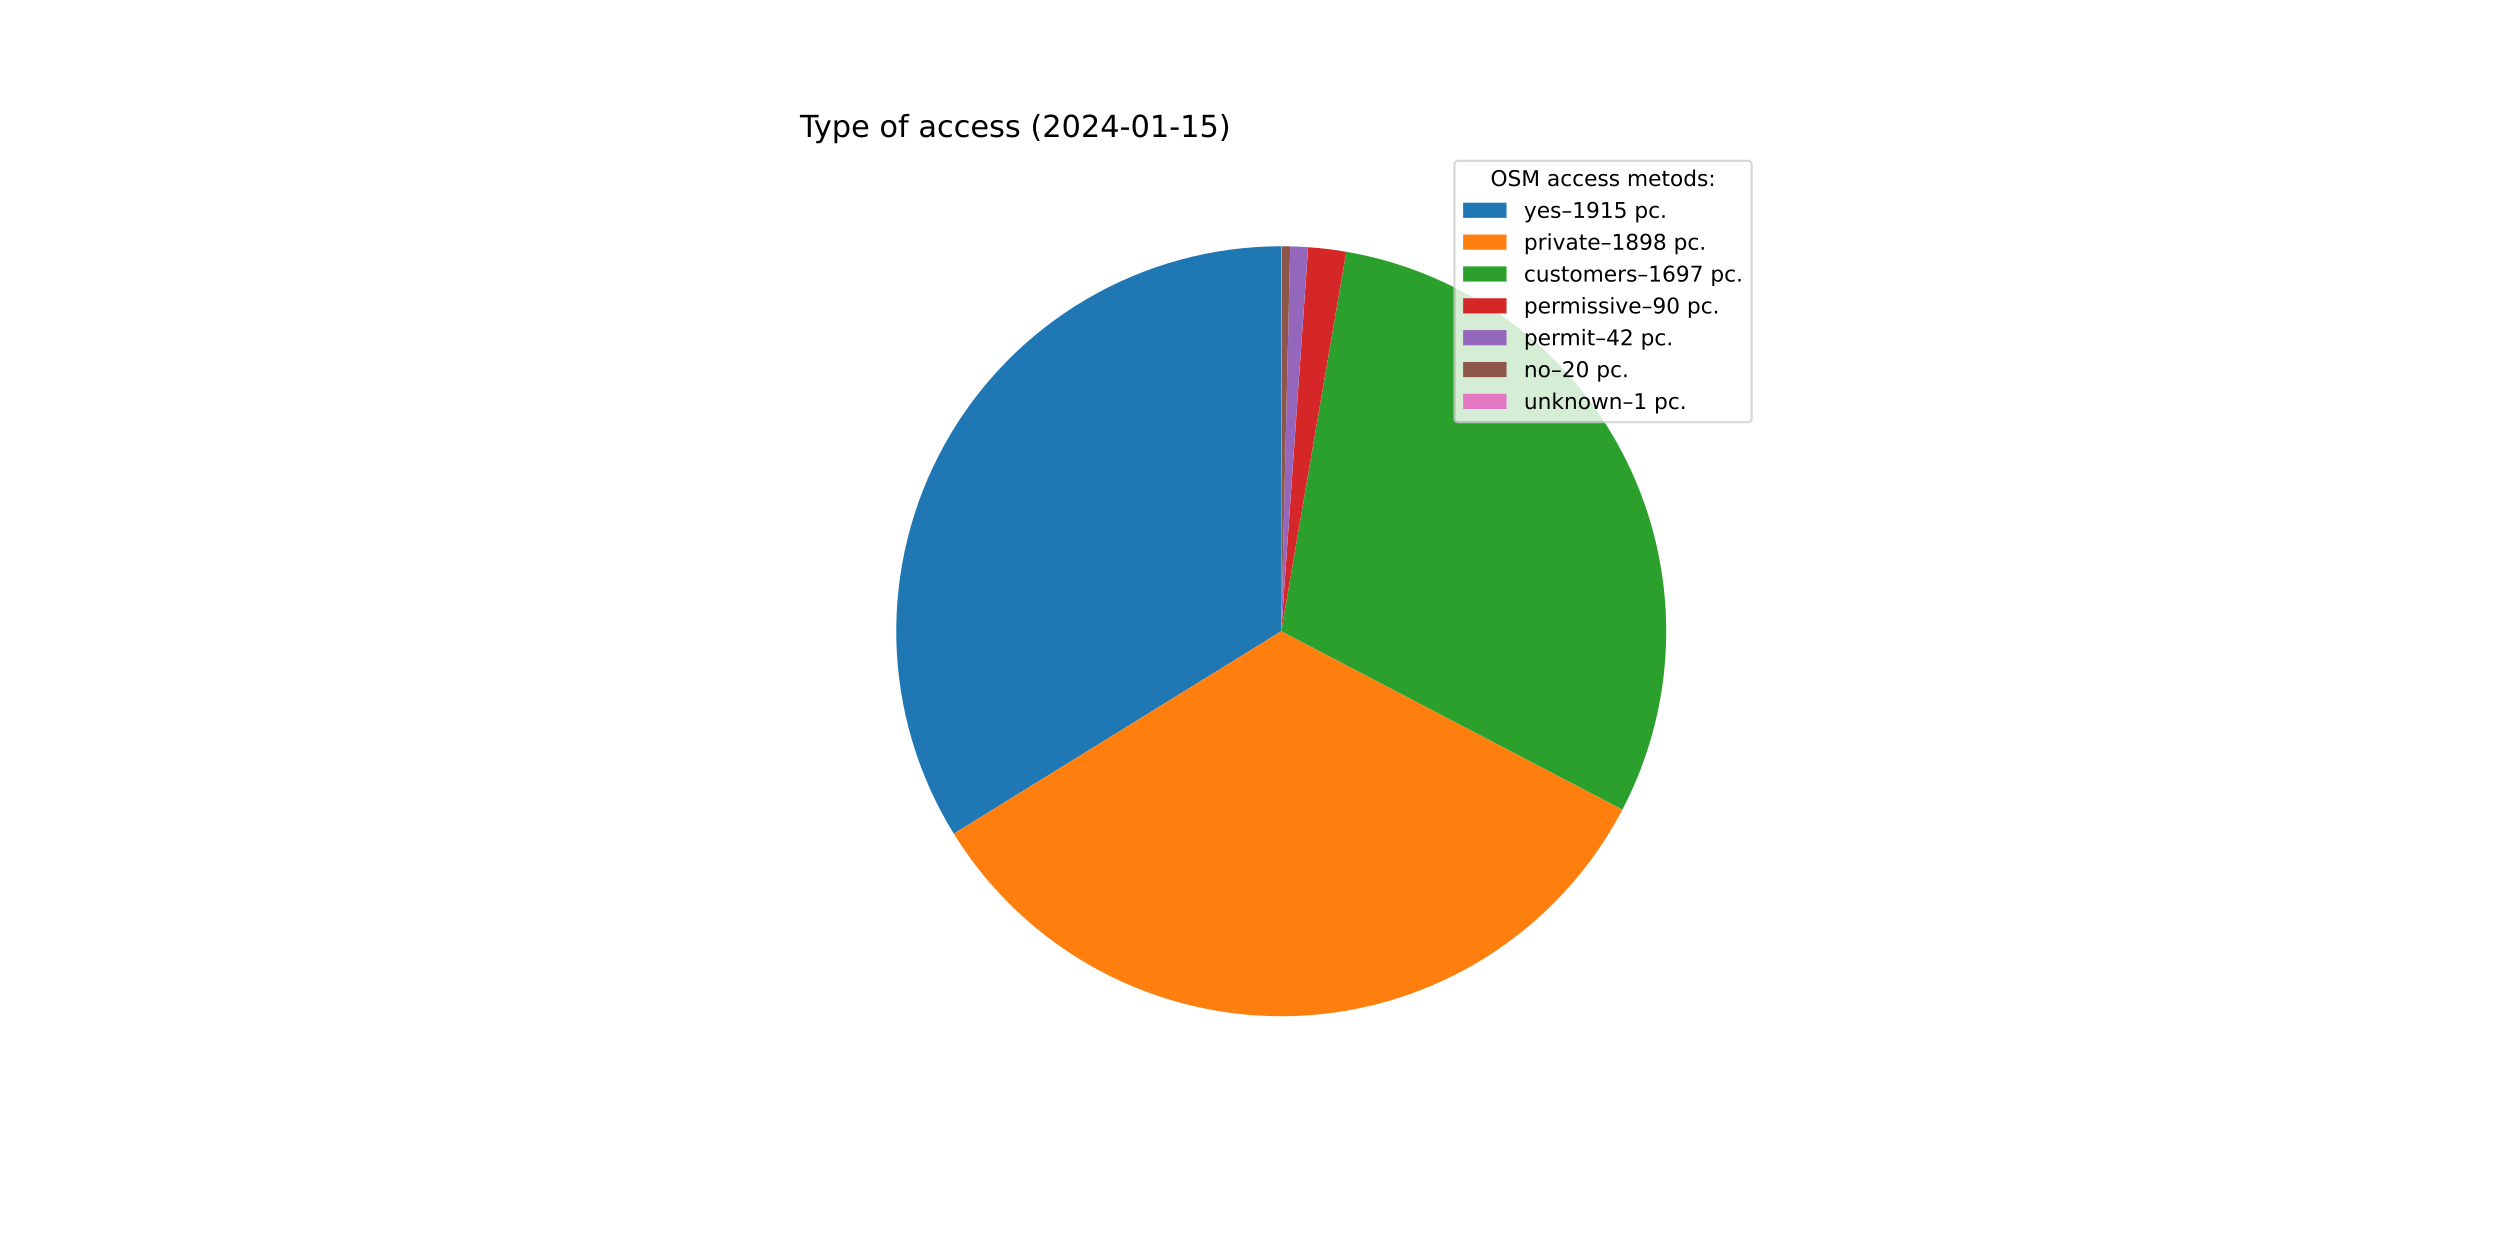
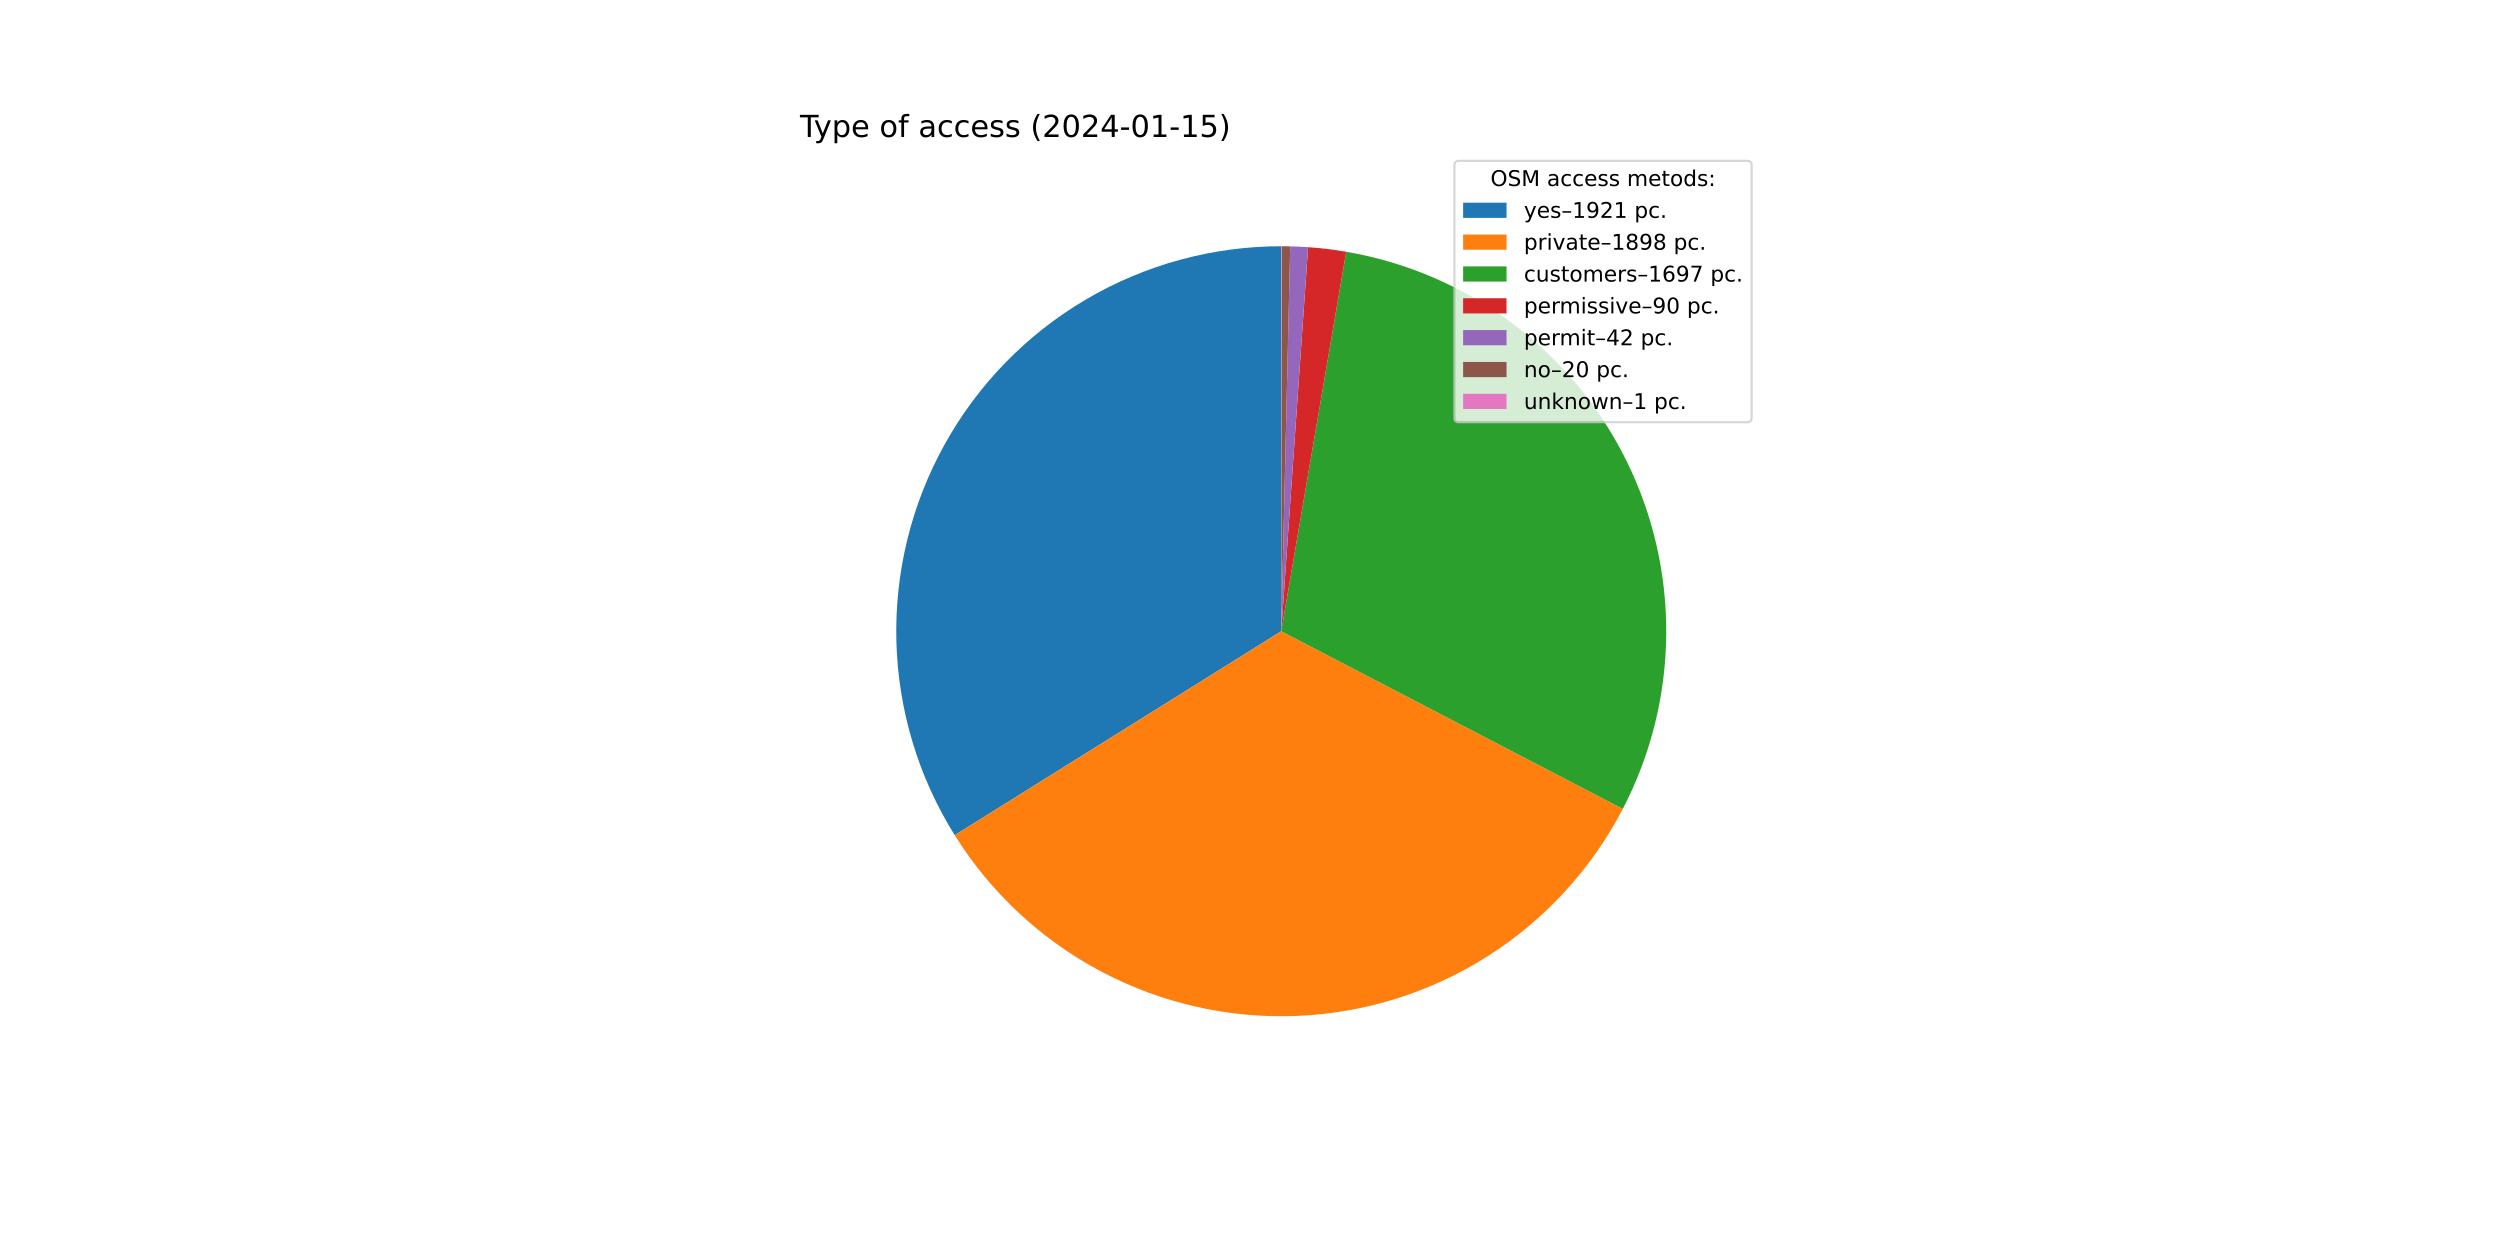
<svg xmlns="http://www.w3.org/2000/svg" xmlns:xlink="http://www.w3.org/1999/xlink" width="1152pt" height="576pt" viewBox="0 0 1152 576" version="1.1">
  <defs>
    <style type="text/css">*{stroke-linejoin: round; stroke-linecap: butt}</style>
  </defs>
  <g id="figure_1">
    <g id="patch_1">
      <path d="M 0 576  L 1152 576  L 1152 0  L 0 0  z " style="fill: #ffffff" />
    </g>
    <g id="axes_1">
      <g id="patch_2">
-         <path d="M 590.4 113.472  C 558.805 113.472 527.776 121.912 500.534 137.917  C 473.292 153.922 450.814 176.917 435.433 204.516  C 420.052 232.115 412.319 263.328 413.038 294.915  C 413.756 326.502 422.9 357.331 439.52 384.202  L 590.4 290.88  L 590.4 113.472  z " style="fill: #1f77b4" />
+         <path d="M 590.4 113.472  C 558.738 113.472 527.647 121.948 500.365 138.016  C 473.084 154.084 450.595 177.167 435.243 204.857  C 419.891 232.548 412.228 263.849 413.052 295.5  C 413.877 327.151 423.159 358.012 439.933 384.865  L 590.4 290.88  L 590.4 113.472  z " style="fill: #1f77b4" />
      </g>
      <g id="patch_3">
-         <path d="M 439.52 384.202  C 455.991 410.831 479.222 432.632 506.844 447.379  C 534.465 462.126 565.504 469.302 596.796 468.173  C 628.087 467.044 658.529 457.651 685.016 440.951  C 711.503 424.252 733.102 400.835 747.612 373.088  L 590.4 290.88  L 439.52 384.202  z " style="fill: #ff7f0e" />
+         <path d="M 439.933 384.865  C 456.503 411.393 479.798 433.074 507.446 447.699  C 535.094 462.324 566.125 469.381 597.379 468.151  C 628.632 466.92 659.012 457.446 685.425 440.693  C 711.838 423.939 733.356 400.495 747.79 372.746  L 590.4 290.88  L 439.933 384.865  z " style="fill: #ff7f0e" />
      </g>
      <g id="patch_4">
-         <path d="M 747.612 373.088  C 760.57 348.307 767.487 320.81 767.797 292.848  C 768.107 264.886 761.802 237.243 749.397 212.181  C 736.992 187.119 718.836 165.342 696.414 148.631  C 673.992 131.921 647.934 120.746 620.372 116.022  L 590.4 290.88  L 747.612 373.088  z " style="fill: #2ca02c" />
+         <path d="M 747.79 372.746  C 760.68 347.964 767.537 320.484 767.8 292.551  C 768.063 264.619 761.725 237.015 749.304 211.994  C 736.883 186.974 718.727 165.237 696.317 148.56  C 673.908 131.882 647.874 120.731 620.34 116.017  L 590.4 290.88  L 747.79 372.746  z " style="fill: #2ca02c" />
      </g>
      <g id="patch_5">
-         <path d="M 620.372 116.022  C 617.461 115.523 614.539 115.097 611.608 114.744  C 608.676 114.391 605.736 114.111 602.791 113.905  L 590.4 290.88  L 620.372 116.022  z " style="fill: #d62728" />
+         <path d="M 620.34 116.017  C 617.433 115.519 614.514 115.094 611.585 114.741  C 608.657 114.389 605.72 114.11 602.778 113.904  L 590.4 290.88  L 620.34 116.017  z " style="fill: #d62728" />
      </g>
      <g id="patch_6">
-         <path d="M 602.791 113.905  C 601.416 113.809 600.041 113.729 598.664 113.665  C 597.288 113.6 595.911 113.552 594.533 113.52  L 590.4 290.88  L 602.791 113.905  z " style="fill: #9467bd" />
+         <path d="M 602.778 113.904  C 601.404 113.808 600.03 113.728 598.655 113.664  C 597.28 113.6 595.905 113.552 594.529 113.52  L 590.4 290.88  L 602.778 113.904  z " style="fill: #9467bd" />
      </g>
      <g id="patch_7">
-         <path d="M 594.533 113.52  C 593.877 113.505 593.221 113.493 592.565 113.485  C 591.909 113.477 591.253 113.473 590.597 113.472  L 590.4 290.88  L 594.533 113.52  z " style="fill: #8c564b" />
+         <path d="M 594.529 113.52  C 593.874 113.505 593.218 113.493 592.563 113.485  C 591.907 113.477 591.252 113.473 590.597 113.472  L 590.4 290.88  L 594.529 113.52  z " style="fill: #8c564b" />
      </g>
      <g id="patch_8">
        <path d="M 590.597 113.472  C 590.564 113.472 590.531 113.472 590.498 113.472  C 590.466 113.472 590.433 113.472 590.4 113.472  L 590.4 290.88  L 590.597 113.472  z " style="fill: #e377c2" />
      </g>
      <g id="matplotlib.axis_1" />
      <g id="matplotlib.axis_2" />
      <g id="text_1">
        <g transform="translate(368.64 63.12)scale(0.14 -0.14)">
          <defs>
            <path id="DejaVuSans-54" d="M -19 4666  L 3928 4666  L 3928 4134  L 2272 4134  L 2272 0  L 1638 0  L 1638 4134  L -19 4134  L -19 4666  z " transform="scale(0.015625)" />
            <path id="DejaVuSans-79" d="M 2059 -325  Q 1816 -950 1584 -1140  Q 1353 -1331 966 -1331  L 506 -1331  L 506 -850  L 844 -850  Q 1081 -850 1212 -737  Q 1344 -625 1503 -206  L 1606 56  L 191 3500  L 800 3500  L 1894 763  L 2988 3500  L 3597 3500  L 2059 -325  z " transform="scale(0.015625)" />
            <path id="DejaVuSans-70" d="M 1159 525  L 1159 -1331  L 581 -1331  L 581 3500  L 1159 3500  L 1159 2969  Q 1341 3281 1617 3432  Q 1894 3584 2278 3584  Q 2916 3584 3314 3078  Q 3713 2572 3713 1747  Q 3713 922 3314 415  Q 2916 -91 2278 -91  Q 1894 -91 1617 61  Q 1341 213 1159 525  z M 3116 1747  Q 3116 2381 2855 2742  Q 2594 3103 2138 3103  Q 1681 3103 1420 2742  Q 1159 2381 1159 1747  Q 1159 1113 1420 752  Q 1681 391 2138 391  Q 2594 391 2855 752  Q 3116 1113 3116 1747  z " transform="scale(0.015625)" />
            <path id="DejaVuSans-65" d="M 3597 1894  L 3597 1613  L 953 1613  Q 991 1019 1311 708  Q 1631 397 2203 397  Q 2534 397 2845 478  Q 3156 559 3463 722  L 3463 178  Q 3153 47 2828 -22  Q 2503 -91 2169 -91  Q 1331 -91 842 396  Q 353 884 353 1716  Q 353 2575 817 3079  Q 1281 3584 2069 3584  Q 2775 3584 3186 3129  Q 3597 2675 3597 1894  z M 3022 2063  Q 3016 2534 2758 2815  Q 2500 3097 2075 3097  Q 1594 3097 1305 2825  Q 1016 2553 972 2059  L 3022 2063  z " transform="scale(0.015625)" />
            <path id="DejaVuSans-20" transform="scale(0.015625)" />
            <path id="DejaVuSans-6f" d="M 1959 3097  Q 1497 3097 1228 2736  Q 959 2375 959 1747  Q 959 1119 1226 758  Q 1494 397 1959 397  Q 2419 397 2687 759  Q 2956 1122 2956 1747  Q 2956 2369 2687 2733  Q 2419 3097 1959 3097  z M 1959 3584  Q 2709 3584 3137 3096  Q 3566 2609 3566 1747  Q 3566 888 3137 398  Q 2709 -91 1959 -91  Q 1206 -91 779 398  Q 353 888 353 1747  Q 353 2609 779 3096  Q 1206 3584 1959 3584  z " transform="scale(0.015625)" />
            <path id="DejaVuSans-66" d="M 2375 4863  L 2375 4384  L 1825 4384  Q 1516 4384 1395 4259  Q 1275 4134 1275 3809  L 1275 3500  L 2222 3500  L 2222 3053  L 1275 3053  L 1275 0  L 697 0  L 697 3053  L 147 3053  L 147 3500  L 697 3500  L 697 3744  Q 697 4328 969 4595  Q 1241 4863 1831 4863  L 2375 4863  z " transform="scale(0.015625)" />
            <path id="DejaVuSans-61" d="M 2194 1759  Q 1497 1759 1228 1600  Q 959 1441 959 1056  Q 959 750 1161 570  Q 1363 391 1709 391  Q 2188 391 2477 730  Q 2766 1069 2766 1631  L 2766 1759  L 2194 1759  z M 3341 1997  L 3341 0  L 2766 0  L 2766 531  Q 2569 213 2275 61  Q 1981 -91 1556 -91  Q 1019 -91 701 211  Q 384 513 384 1019  Q 384 1609 779 1909  Q 1175 2209 1959 2209  L 2766 2209  L 2766 2266  Q 2766 2663 2505 2880  Q 2244 3097 1772 3097  Q 1472 3097 1187 3025  Q 903 2953 641 2809  L 641 3341  Q 956 3463 1253 3523  Q 1550 3584 1831 3584  Q 2591 3584 2966 3190  Q 3341 2797 3341 1997  z " transform="scale(0.015625)" />
            <path id="DejaVuSans-63" d="M 3122 3366  L 3122 2828  Q 2878 2963 2633 3030  Q 2388 3097 2138 3097  Q 1578 3097 1268 2742  Q 959 2388 959 1747  Q 959 1106 1268 751  Q 1578 397 2138 397  Q 2388 397 2633 464  Q 2878 531 3122 666  L 3122 134  Q 2881 22 2623 -34  Q 2366 -91 2075 -91  Q 1284 -91 818 406  Q 353 903 353 1747  Q 353 2603 823 3093  Q 1294 3584 2113 3584  Q 2378 3584 2631 3529  Q 2884 3475 3122 3366  z " transform="scale(0.015625)" />
            <path id="DejaVuSans-73" d="M 2834 3397  L 2834 2853  Q 2591 2978 2328 3040  Q 2066 3103 1784 3103  Q 1356 3103 1142 2972  Q 928 2841 928 2578  Q 928 2378 1081 2264  Q 1234 2150 1697 2047  L 1894 2003  Q 2506 1872 2764 1633  Q 3022 1394 3022 966  Q 3022 478 2636 193  Q 2250 -91 1575 -91  Q 1294 -91 989 -36  Q 684 19 347 128  L 347 722  Q 666 556 975 473  Q 1284 391 1588 391  Q 1994 391 2212 530  Q 2431 669 2431 922  Q 2431 1156 2273 1281  Q 2116 1406 1581 1522  L 1381 1569  Q 847 1681 609 1914  Q 372 2147 372 2553  Q 372 3047 722 3315  Q 1072 3584 1716 3584  Q 2034 3584 2315 3537  Q 2597 3491 2834 3397  z " transform="scale(0.015625)" />
            <path id="DejaVuSans-28" d="M 1984 4856  Q 1566 4138 1362 3434  Q 1159 2731 1159 2009  Q 1159 1288 1364 580  Q 1569 -128 1984 -844  L 1484 -844  Q 1016 -109 783 600  Q 550 1309 550 2009  Q 550 2706 781 3412  Q 1013 4119 1484 4856  L 1984 4856  z " transform="scale(0.015625)" />
            <path id="DejaVuSans-32" d="M 1228 531  L 3431 531  L 3431 0  L 469 0  L 469 531  Q 828 903 1448 1529  Q 2069 2156 2228 2338  Q 2531 2678 2651 2914  Q 2772 3150 2772 3378  Q 2772 3750 2511 3984  Q 2250 4219 1831 4219  Q 1534 4219 1204 4116  Q 875 4013 500 3803  L 500 4441  Q 881 4594 1212 4672  Q 1544 4750 1819 4750  Q 2544 4750 2975 4387  Q 3406 4025 3406 3419  Q 3406 3131 3298 2873  Q 3191 2616 2906 2266  Q 2828 2175 2409 1742  Q 1991 1309 1228 531  z " transform="scale(0.015625)" />
            <path id="DejaVuSans-30" d="M 2034 4250  Q 1547 4250 1301 3770  Q 1056 3291 1056 2328  Q 1056 1369 1301 889  Q 1547 409 2034 409  Q 2525 409 2770 889  Q 3016 1369 3016 2328  Q 3016 3291 2770 3770  Q 2525 4250 2034 4250  z M 2034 4750  Q 2819 4750 3233 4129  Q 3647 3509 3647 2328  Q 3647 1150 3233 529  Q 2819 -91 2034 -91  Q 1250 -91 836 529  Q 422 1150 422 2328  Q 422 3509 836 4129  Q 1250 4750 2034 4750  z " transform="scale(0.015625)" />
            <path id="DejaVuSans-34" d="M 2419 4116  L 825 1625  L 2419 1625  L 2419 4116  z M 2253 4666  L 3047 4666  L 3047 1625  L 3713 1625  L 3713 1100  L 3047 1100  L 3047 0  L 2419 0  L 2419 1100  L 313 1100  L 313 1709  L 2253 4666  z " transform="scale(0.015625)" />
            <path id="DejaVuSans-2d" d="M 313 2009  L 1997 2009  L 1997 1497  L 313 1497  L 313 2009  z " transform="scale(0.015625)" />
            <path id="DejaVuSans-31" d="M 794 531  L 1825 531  L 1825 4091  L 703 3866  L 703 4441  L 1819 4666  L 2450 4666  L 2450 531  L 3481 531  L 3481 0  L 794 0  L 794 531  z " transform="scale(0.015625)" />
            <path id="DejaVuSans-35" d="M 691 4666  L 3169 4666  L 3169 4134  L 1269 4134  L 1269 2991  Q 1406 3038 1543 3061  Q 1681 3084 1819 3084  Q 2600 3084 3056 2656  Q 3513 2228 3513 1497  Q 3513 744 3044 326  Q 2575 -91 1722 -91  Q 1428 -91 1123 -41  Q 819 9 494 109  L 494 744  Q 775 591 1075 516  Q 1375 441 1709 441  Q 2250 441 2565 725  Q 2881 1009 2881 1497  Q 2881 1984 2565 2268  Q 2250 2553 1709 2553  Q 1456 2553 1204 2497  Q 953 2441 691 2322  L 691 4666  z " transform="scale(0.015625)" />
            <path id="DejaVuSans-29" d="M 513 4856  L 1013 4856  Q 1481 4119 1714 3412  Q 1947 2706 1947 2009  Q 1947 1309 1714 600  Q 1481 -109 1013 -844  L 513 -844  Q 928 -128 1133 580  Q 1338 1288 1338 2009  Q 1338 2731 1133 3434  Q 928 4138 513 4856  z " transform="scale(0.015625)" />
          </defs>
          <use xlink:href="#DejaVuSans-54" />
          <use xlink:href="#DejaVuSans-79" x="45.459" />
          <use xlink:href="#DejaVuSans-70" x="104.639" />
          <use xlink:href="#DejaVuSans-65" x="168.115" />
          <use xlink:href="#DejaVuSans-20" x="229.639" />
          <use xlink:href="#DejaVuSans-6f" x="261.426" />
          <use xlink:href="#DejaVuSans-66" x="322.607" />
          <use xlink:href="#DejaVuSans-20" x="357.812" />
          <use xlink:href="#DejaVuSans-61" x="389.6" />
          <use xlink:href="#DejaVuSans-63" x="450.879" />
          <use xlink:href="#DejaVuSans-63" x="505.859" />
          <use xlink:href="#DejaVuSans-65" x="560.84" />
          <use xlink:href="#DejaVuSans-73" x="622.363" />
          <use xlink:href="#DejaVuSans-73" x="674.463" />
          <use xlink:href="#DejaVuSans-20" x="726.562" />
          <use xlink:href="#DejaVuSans-28" x="758.35" />
          <use xlink:href="#DejaVuSans-32" x="797.363" />
          <use xlink:href="#DejaVuSans-30" x="860.986" />
          <use xlink:href="#DejaVuSans-32" x="924.609" />
          <use xlink:href="#DejaVuSans-34" x="988.232" />
          <use xlink:href="#DejaVuSans-2d" x="1051.855" />
          <use xlink:href="#DejaVuSans-30" x="1087.939" />
          <use xlink:href="#DejaVuSans-31" x="1151.562" />
          <use xlink:href="#DejaVuSans-2d" x="1215.186" />
          <use xlink:href="#DejaVuSans-31" x="1251.27" />
          <use xlink:href="#DejaVuSans-35" x="1314.893" />
          <use xlink:href="#DejaVuSans-29" x="1378.516" />
        </g>
      </g>
      <g id="legend_1">
        <g id="patch_9">
          <path d="M 672.208 194.545  L 805.16 194.545  Q 807.16 194.545 807.16 192.545  L 807.16 76.12  Q 807.16 74.12 805.16 74.12  L 672.208 74.12  Q 670.208 74.12 670.208 76.12  L 670.208 192.545  Q 670.208 194.545 672.208 194.545  z " style="fill: #ffffff; opacity: 0.8; stroke: #cccccc; stroke-linejoin: miter" />
        </g>
        <g id="text_2">
          <g transform="translate(686.8038 85.71844)scale(0.1 -0.1)">
            <defs>
              <path id="DejaVuSans-4f" d="M 2522 4238  Q 1834 4238 1429 3725  Q 1025 3213 1025 2328  Q 1025 1447 1429 934  Q 1834 422 2522 422  Q 3209 422 3611 934  Q 4013 1447 4013 2328  Q 4013 3213 3611 3725  Q 3209 4238 2522 4238  z M 2522 4750  Q 3503 4750 4090 4092  Q 4678 3434 4678 2328  Q 4678 1225 4090 567  Q 3503 -91 2522 -91  Q 1538 -91 948 565  Q 359 1222 359 2328  Q 359 3434 948 4092  Q 1538 4750 2522 4750  z " transform="scale(0.015625)" />
              <path id="DejaVuSans-53" d="M 3425 4513  L 3425 3897  Q 3066 4069 2747 4153  Q 2428 4238 2131 4238  Q 1616 4238 1336 4038  Q 1056 3838 1056 3469  Q 1056 3159 1242 3001  Q 1428 2844 1947 2747  L 2328 2669  Q 3034 2534 3370 2195  Q 3706 1856 3706 1288  Q 3706 609 3251 259  Q 2797 -91 1919 -91  Q 1588 -91 1214 -16  Q 841 59 441 206  L 441 856  Q 825 641 1194 531  Q 1563 422 1919 422  Q 2459 422 2753 634  Q 3047 847 3047 1241  Q 3047 1584 2836 1778  Q 2625 1972 2144 2069  L 1759 2144  Q 1053 2284 737 2584  Q 422 2884 422 3419  Q 422 4038 858 4394  Q 1294 4750 2059 4750  Q 2388 4750 2728 4690  Q 3069 4631 3425 4513  z " transform="scale(0.015625)" />
              <path id="DejaVuSans-4d" d="M 628 4666  L 1569 4666  L 2759 1491  L 3956 4666  L 4897 4666  L 4897 0  L 4281 0  L 4281 4097  L 3078 897  L 2444 897  L 1241 4097  L 1241 0  L 628 0  L 628 4666  z " transform="scale(0.015625)" />
              <path id="DejaVuSans-6d" d="M 3328 2828  Q 3544 3216 3844 3400  Q 4144 3584 4550 3584  Q 5097 3584 5394 3201  Q 5691 2819 5691 2113  L 5691 0  L 5113 0  L 5113 2094  Q 5113 2597 4934 2840  Q 4756 3084 4391 3084  Q 3944 3084 3684 2787  Q 3425 2491 3425 1978  L 3425 0  L 2847 0  L 2847 2094  Q 2847 2600 2669 2842  Q 2491 3084 2119 3084  Q 1678 3084 1418 2786  Q 1159 2488 1159 1978  L 1159 0  L 581 0  L 581 3500  L 1159 3500  L 1159 2956  Q 1356 3278 1631 3431  Q 1906 3584 2284 3584  Q 2666 3584 2933 3390  Q 3200 3197 3328 2828  z " transform="scale(0.015625)" />
              <path id="DejaVuSans-74" d="M 1172 4494  L 1172 3500  L 2356 3500  L 2356 3053  L 1172 3053  L 1172 1153  Q 1172 725 1289 603  Q 1406 481 1766 481  L 2356 481  L 2356 0  L 1766 0  Q 1100 0 847 248  Q 594 497 594 1153  L 594 3053  L 172 3053  L 172 3500  L 594 3500  L 594 4494  L 1172 4494  z " transform="scale(0.015625)" />
              <path id="DejaVuSans-64" d="M 2906 2969  L 2906 4863  L 3481 4863  L 3481 0  L 2906 0  L 2906 525  Q 2725 213 2448 61  Q 2172 -91 1784 -91  Q 1150 -91 751 415  Q 353 922 353 1747  Q 353 2572 751 3078  Q 1150 3584 1784 3584  Q 2172 3584 2448 3432  Q 2725 3281 2906 2969  z M 947 1747  Q 947 1113 1208 752  Q 1469 391 1925 391  Q 2381 391 2643 752  Q 2906 1113 2906 1747  Q 2906 2381 2643 2742  Q 2381 3103 1925 3103  Q 1469 3103 1208 2742  Q 947 2381 947 1747  z " transform="scale(0.015625)" />
              <path id="DejaVuSans-3a" d="M 750 794  L 1409 794  L 1409 0  L 750 0  L 750 794  z M 750 3309  L 1409 3309  L 1409 2516  L 750 2516  L 750 3309  z " transform="scale(0.015625)" />
            </defs>
            <use xlink:href="#DejaVuSans-4f" />
            <use xlink:href="#DejaVuSans-53" x="78.711" />
            <use xlink:href="#DejaVuSans-4d" x="142.188" />
            <use xlink:href="#DejaVuSans-20" x="228.467" />
            <use xlink:href="#DejaVuSans-61" x="260.254" />
            <use xlink:href="#DejaVuSans-63" x="321.533" />
            <use xlink:href="#DejaVuSans-63" x="376.514" />
            <use xlink:href="#DejaVuSans-65" x="431.494" />
            <use xlink:href="#DejaVuSans-73" x="493.018" />
            <use xlink:href="#DejaVuSans-73" x="545.117" />
            <use xlink:href="#DejaVuSans-20" x="597.217" />
            <use xlink:href="#DejaVuSans-6d" x="629.004" />
            <use xlink:href="#DejaVuSans-65" x="726.416" />
            <use xlink:href="#DejaVuSans-74" x="787.939" />
            <use xlink:href="#DejaVuSans-6f" x="827.148" />
            <use xlink:href="#DejaVuSans-64" x="888.33" />
            <use xlink:href="#DejaVuSans-73" x="951.807" />
            <use xlink:href="#DejaVuSans-3a" x="1003.906" />
          </g>
        </g>
        <g id="patch_10">
          <path d="M 674.208 100.397  L 694.208 100.397  L 694.208 93.397  L 674.208 93.397  z " style="fill: #1f77b4" />
        </g>
        <g id="text_3">
          <g transform="translate(702.2084 100.3966)scale(0.1 -0.1)">
            <defs>
              <path id="DejaVuSans-2013" d="M 313 1978  L 2888 1978  L 2888 1528  L 313 1528  L 313 1978  z " transform="scale(0.015625)" />
              <path id="DejaVuSans-39" d="M 703 97  L 703 672  Q 941 559 1184 500  Q 1428 441 1663 441  Q 2288 441 2617 861  Q 2947 1281 2994 2138  Q 2813 1869 2534 1725  Q 2256 1581 1919 1581  Q 1219 1581 811 2004  Q 403 2428 403 3163  Q 403 3881 828 4315  Q 1253 4750 1959 4750  Q 2769 4750 3195 4129  Q 3622 3509 3622 2328  Q 3622 1225 3098 567  Q 2575 -91 1691 -91  Q 1453 -91 1209 -44  Q 966 3 703 97  z M 1959 2075  Q 2384 2075 2632 2365  Q 2881 2656 2881 3163  Q 2881 3666 2632 3958  Q 2384 4250 1959 4250  Q 1534 4250 1286 3958  Q 1038 3666 1038 3163  Q 1038 2656 1286 2365  Q 1534 2075 1959 2075  z " transform="scale(0.015625)" />
              <path id="DejaVuSans-2e" d="M 684 794  L 1344 794  L 1344 0  L 684 0  L 684 794  z " transform="scale(0.015625)" />
            </defs>
            <use xlink:href="#DejaVuSans-79" />
            <use xlink:href="#DejaVuSans-65" x="59.18" />
            <use xlink:href="#DejaVuSans-73" x="120.703" />
            <use xlink:href="#DejaVuSans-2013" x="172.803" />
            <use xlink:href="#DejaVuSans-31" x="222.803" />
            <use xlink:href="#DejaVuSans-39" x="286.426" />
-             <use xlink:href="#DejaVuSans-31" x="350.049" />
-             <use xlink:href="#DejaVuSans-35" x="413.672" />
+             <use xlink:href="#DejaVuSans-32" x="350.049" />
+             <use xlink:href="#DejaVuSans-31" x="413.672" />
            <use xlink:href="#DejaVuSans-20" x="477.295" />
            <use xlink:href="#DejaVuSans-70" x="509.082" />
            <use xlink:href="#DejaVuSans-63" x="572.559" />
            <use xlink:href="#DejaVuSans-2e" x="627.539" />
          </g>
        </g>
        <g id="patch_11">
          <path d="M 674.208 115.075  L 694.208 115.075  L 694.208 108.075  L 674.208 108.075  z " style="fill: #ff7f0e" />
        </g>
        <g id="text_4">
          <g transform="translate(702.2084 115.0747)scale(0.1 -0.1)">
            <defs>
              <path id="DejaVuSans-72" d="M 2631 2963  Q 2534 3019 2420 3045  Q 2306 3072 2169 3072  Q 1681 3072 1420 2755  Q 1159 2438 1159 1844  L 1159 0  L 581 0  L 581 3500  L 1159 3500  L 1159 2956  Q 1341 3275 1631 3429  Q 1922 3584 2338 3584  Q 2397 3584 2469 3576  Q 2541 3569 2628 3553  L 2631 2963  z " transform="scale(0.015625)" />
              <path id="DejaVuSans-69" d="M 603 3500  L 1178 3500  L 1178 0  L 603 0  L 603 3500  z M 603 4863  L 1178 4863  L 1178 4134  L 603 4134  L 603 4863  z " transform="scale(0.015625)" />
              <path id="DejaVuSans-76" d="M 191 3500  L 800 3500  L 1894 563  L 2988 3500  L 3597 3500  L 2284 0  L 1503 0  L 191 3500  z " transform="scale(0.015625)" />
              <path id="DejaVuSans-38" d="M 2034 2216  Q 1584 2216 1326 1975  Q 1069 1734 1069 1313  Q 1069 891 1326 650  Q 1584 409 2034 409  Q 2484 409 2743 651  Q 3003 894 3003 1313  Q 3003 1734 2745 1975  Q 2488 2216 2034 2216  z M 1403 2484  Q 997 2584 770 2862  Q 544 3141 544 3541  Q 544 4100 942 4425  Q 1341 4750 2034 4750  Q 2731 4750 3128 4425  Q 3525 4100 3525 3541  Q 3525 3141 3298 2862  Q 3072 2584 2669 2484  Q 3125 2378 3379 2068  Q 3634 1759 3634 1313  Q 3634 634 3220 271  Q 2806 -91 2034 -91  Q 1263 -91 848 271  Q 434 634 434 1313  Q 434 1759 690 2068  Q 947 2378 1403 2484  z M 1172 3481  Q 1172 3119 1398 2916  Q 1625 2713 2034 2713  Q 2441 2713 2670 2916  Q 2900 3119 2900 3481  Q 2900 3844 2670 4047  Q 2441 4250 2034 4250  Q 1625 4250 1398 4047  Q 1172 3844 1172 3481  z " transform="scale(0.015625)" />
            </defs>
            <use xlink:href="#DejaVuSans-70" />
            <use xlink:href="#DejaVuSans-72" x="63.477" />
            <use xlink:href="#DejaVuSans-69" x="104.59" />
            <use xlink:href="#DejaVuSans-76" x="132.373" />
            <use xlink:href="#DejaVuSans-61" x="191.553" />
            <use xlink:href="#DejaVuSans-74" x="252.832" />
            <use xlink:href="#DejaVuSans-65" x="292.041" />
            <use xlink:href="#DejaVuSans-2013" x="353.564" />
            <use xlink:href="#DejaVuSans-31" x="403.564" />
            <use xlink:href="#DejaVuSans-38" x="467.188" />
            <use xlink:href="#DejaVuSans-39" x="530.811" />
            <use xlink:href="#DejaVuSans-38" x="594.434" />
            <use xlink:href="#DejaVuSans-20" x="658.057" />
            <use xlink:href="#DejaVuSans-70" x="689.844" />
            <use xlink:href="#DejaVuSans-63" x="753.32" />
            <use xlink:href="#DejaVuSans-2e" x="808.301" />
          </g>
        </g>
        <g id="patch_12">
          <path d="M 674.208 129.753  L 694.208 129.753  L 694.208 122.753  L 674.208 122.753  z " style="fill: #2ca02c" />
        </g>
        <g id="text_5">
          <g transform="translate(702.2084 129.7528)scale(0.1 -0.1)">
            <defs>
              <path id="DejaVuSans-75" d="M 544 1381  L 544 3500  L 1119 3500  L 1119 1403  Q 1119 906 1312 657  Q 1506 409 1894 409  Q 2359 409 2629 706  Q 2900 1003 2900 1516  L 2900 3500  L 3475 3500  L 3475 0  L 2900 0  L 2900 538  Q 2691 219 2414 64  Q 2138 -91 1772 -91  Q 1169 -91 856 284  Q 544 659 544 1381  z M 1991 3584  L 1991 3584  z " transform="scale(0.015625)" />
              <path id="DejaVuSans-36" d="M 2113 2584  Q 1688 2584 1439 2293  Q 1191 2003 1191 1497  Q 1191 994 1439 701  Q 1688 409 2113 409  Q 2538 409 2786 701  Q 3034 994 3034 1497  Q 3034 2003 2786 2293  Q 2538 2584 2113 2584  z M 3366 4563  L 3366 3988  Q 3128 4100 2886 4159  Q 2644 4219 2406 4219  Q 1781 4219 1451 3797  Q 1122 3375 1075 2522  Q 1259 2794 1537 2939  Q 1816 3084 2150 3084  Q 2853 3084 3261 2657  Q 3669 2231 3669 1497  Q 3669 778 3244 343  Q 2819 -91 2113 -91  Q 1303 -91 875 529  Q 447 1150 447 2328  Q 447 3434 972 4092  Q 1497 4750 2381 4750  Q 2619 4750 2861 4703  Q 3103 4656 3366 4563  z " transform="scale(0.015625)" />
              <path id="DejaVuSans-37" d="M 525 4666  L 3525 4666  L 3525 4397  L 1831 0  L 1172 0  L 2766 4134  L 525 4134  L 525 4666  z " transform="scale(0.015625)" />
            </defs>
            <use xlink:href="#DejaVuSans-63" />
            <use xlink:href="#DejaVuSans-75" x="54.98" />
            <use xlink:href="#DejaVuSans-73" x="118.359" />
            <use xlink:href="#DejaVuSans-74" x="170.459" />
            <use xlink:href="#DejaVuSans-6f" x="209.668" />
            <use xlink:href="#DejaVuSans-6d" x="270.85" />
            <use xlink:href="#DejaVuSans-65" x="368.262" />
            <use xlink:href="#DejaVuSans-72" x="429.785" />
            <use xlink:href="#DejaVuSans-73" x="470.898" />
            <use xlink:href="#DejaVuSans-2013" x="522.998" />
            <use xlink:href="#DejaVuSans-31" x="572.998" />
            <use xlink:href="#DejaVuSans-36" x="636.621" />
            <use xlink:href="#DejaVuSans-39" x="700.244" />
            <use xlink:href="#DejaVuSans-37" x="763.867" />
            <use xlink:href="#DejaVuSans-20" x="827.49" />
            <use xlink:href="#DejaVuSans-70" x="859.277" />
            <use xlink:href="#DejaVuSans-63" x="922.754" />
            <use xlink:href="#DejaVuSans-2e" x="977.734" />
          </g>
        </g>
        <g id="patch_13">
          <path d="M 674.208 144.431  L 694.208 144.431  L 694.208 137.431  L 674.208 137.431  z " style="fill: #d62728" />
        </g>
        <g id="text_6">
          <g transform="translate(702.2084 144.4309)scale(0.1 -0.1)">
            <use xlink:href="#DejaVuSans-70" />
            <use xlink:href="#DejaVuSans-65" x="63.477" />
            <use xlink:href="#DejaVuSans-72" x="125" />
            <use xlink:href="#DejaVuSans-6d" x="164.363" />
            <use xlink:href="#DejaVuSans-69" x="261.775" />
            <use xlink:href="#DejaVuSans-73" x="289.559" />
            <use xlink:href="#DejaVuSans-73" x="341.658" />
            <use xlink:href="#DejaVuSans-69" x="393.758" />
            <use xlink:href="#DejaVuSans-76" x="421.541" />
            <use xlink:href="#DejaVuSans-65" x="480.721" />
            <use xlink:href="#DejaVuSans-2013" x="542.244" />
            <use xlink:href="#DejaVuSans-39" x="592.244" />
            <use xlink:href="#DejaVuSans-30" x="655.867" />
            <use xlink:href="#DejaVuSans-20" x="719.49" />
            <use xlink:href="#DejaVuSans-70" x="751.277" />
            <use xlink:href="#DejaVuSans-63" x="814.754" />
            <use xlink:href="#DejaVuSans-2e" x="869.734" />
          </g>
        </g>
        <g id="patch_14">
          <path d="M 674.208 159.109  L 694.208 159.109  L 694.208 152.109  L 674.208 152.109  z " style="fill: #9467bd" />
        </g>
        <g id="text_7">
          <g transform="translate(702.2084 159.1091)scale(0.1 -0.1)">
            <use xlink:href="#DejaVuSans-70" />
            <use xlink:href="#DejaVuSans-65" x="63.477" />
            <use xlink:href="#DejaVuSans-72" x="125" />
            <use xlink:href="#DejaVuSans-6d" x="164.363" />
            <use xlink:href="#DejaVuSans-69" x="261.775" />
            <use xlink:href="#DejaVuSans-74" x="289.559" />
            <use xlink:href="#DejaVuSans-2013" x="328.768" />
            <use xlink:href="#DejaVuSans-34" x="378.768" />
            <use xlink:href="#DejaVuSans-32" x="442.391" />
            <use xlink:href="#DejaVuSans-20" x="506.014" />
            <use xlink:href="#DejaVuSans-70" x="537.801" />
            <use xlink:href="#DejaVuSans-63" x="601.277" />
            <use xlink:href="#DejaVuSans-2e" x="656.258" />
          </g>
        </g>
        <g id="patch_15">
          <path d="M 674.208 173.787  L 694.208 173.787  L 694.208 166.787  L 674.208 166.787  z " style="fill: #8c564b" />
        </g>
        <g id="text_8">
          <g transform="translate(702.2084 173.7872)scale(0.1 -0.1)">
            <defs>
              <path id="DejaVuSans-6e" d="M 3513 2113  L 3513 0  L 2938 0  L 2938 2094  Q 2938 2591 2744 2837  Q 2550 3084 2163 3084  Q 1697 3084 1428 2787  Q 1159 2491 1159 1978  L 1159 0  L 581 0  L 581 3500  L 1159 3500  L 1159 2956  Q 1366 3272 1645 3428  Q 1925 3584 2291 3584  Q 2894 3584 3203 3211  Q 3513 2838 3513 2113  z " transform="scale(0.015625)" />
            </defs>
            <use xlink:href="#DejaVuSans-6e" />
            <use xlink:href="#DejaVuSans-6f" x="63.379" />
            <use xlink:href="#DejaVuSans-2013" x="124.561" />
            <use xlink:href="#DejaVuSans-32" x="174.561" />
            <use xlink:href="#DejaVuSans-30" x="238.184" />
            <use xlink:href="#DejaVuSans-20" x="301.807" />
            <use xlink:href="#DejaVuSans-70" x="333.594" />
            <use xlink:href="#DejaVuSans-63" x="397.07" />
            <use xlink:href="#DejaVuSans-2e" x="452.051" />
          </g>
        </g>
        <g id="patch_16">
          <path d="M 674.208 188.465  L 694.208 188.465  L 694.208 181.465  L 674.208 181.465  z " style="fill: #e377c2" />
        </g>
        <g id="text_9">
          <g transform="translate(702.2084 188.4653)scale(0.1 -0.1)">
            <defs>
              <path id="DejaVuSans-6b" d="M 581 4863  L 1159 4863  L 1159 1991  L 2875 3500  L 3609 3500  L 1753 1863  L 3688 0  L 2938 0  L 1159 1709  L 1159 0  L 581 0  L 581 4863  z " transform="scale(0.015625)" />
              <path id="DejaVuSans-77" d="M 269 3500  L 844 3500  L 1563 769  L 2278 3500  L 2956 3500  L 3675 769  L 4391 3500  L 4966 3500  L 4050 0  L 3372 0  L 2619 2869  L 1863 0  L 1184 0  L 269 3500  z " transform="scale(0.015625)" />
            </defs>
            <use xlink:href="#DejaVuSans-75" />
            <use xlink:href="#DejaVuSans-6e" x="63.379" />
            <use xlink:href="#DejaVuSans-6b" x="126.758" />
            <use xlink:href="#DejaVuSans-6e" x="184.668" />
            <use xlink:href="#DejaVuSans-6f" x="248.047" />
            <use xlink:href="#DejaVuSans-77" x="309.229" />
            <use xlink:href="#DejaVuSans-6e" x="391.016" />
            <use xlink:href="#DejaVuSans-2013" x="454.395" />
            <use xlink:href="#DejaVuSans-31" x="504.395" />
            <use xlink:href="#DejaVuSans-20" x="568.018" />
            <use xlink:href="#DejaVuSans-70" x="599.805" />
            <use xlink:href="#DejaVuSans-63" x="663.281" />
            <use xlink:href="#DejaVuSans-2e" x="718.262" />
          </g>
        </g>
      </g>
    </g>
  </g>
</svg>
